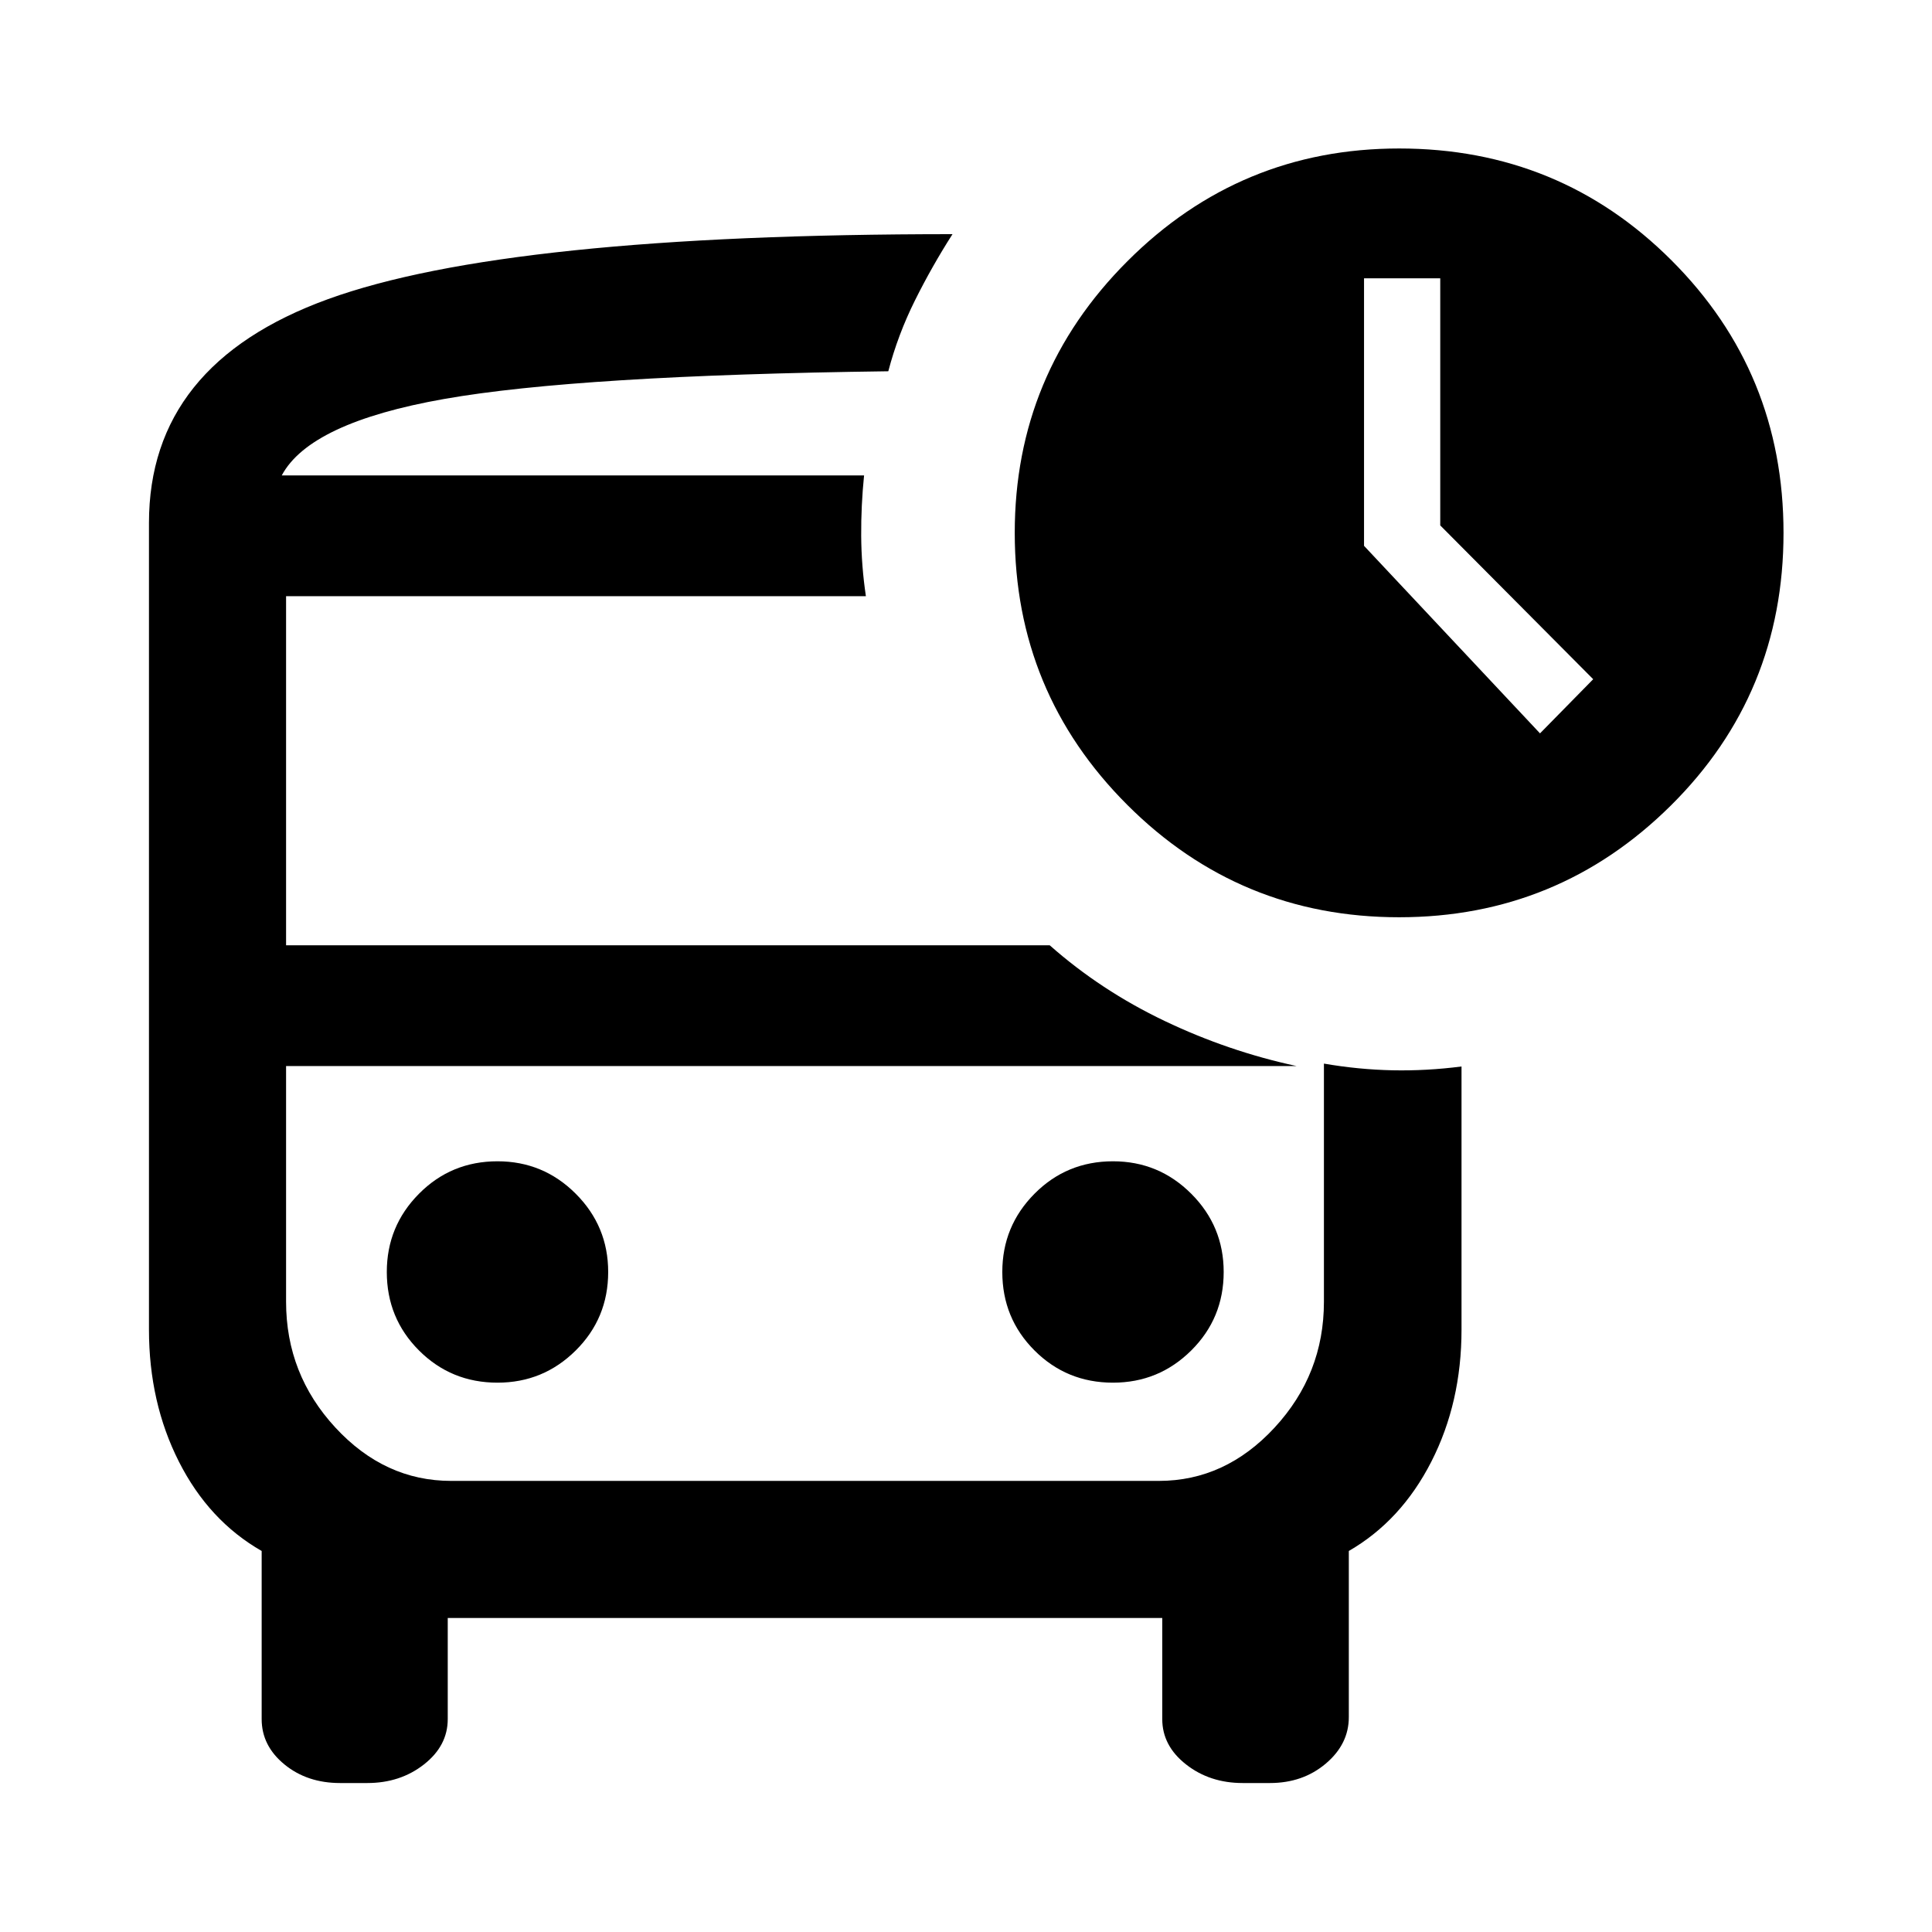
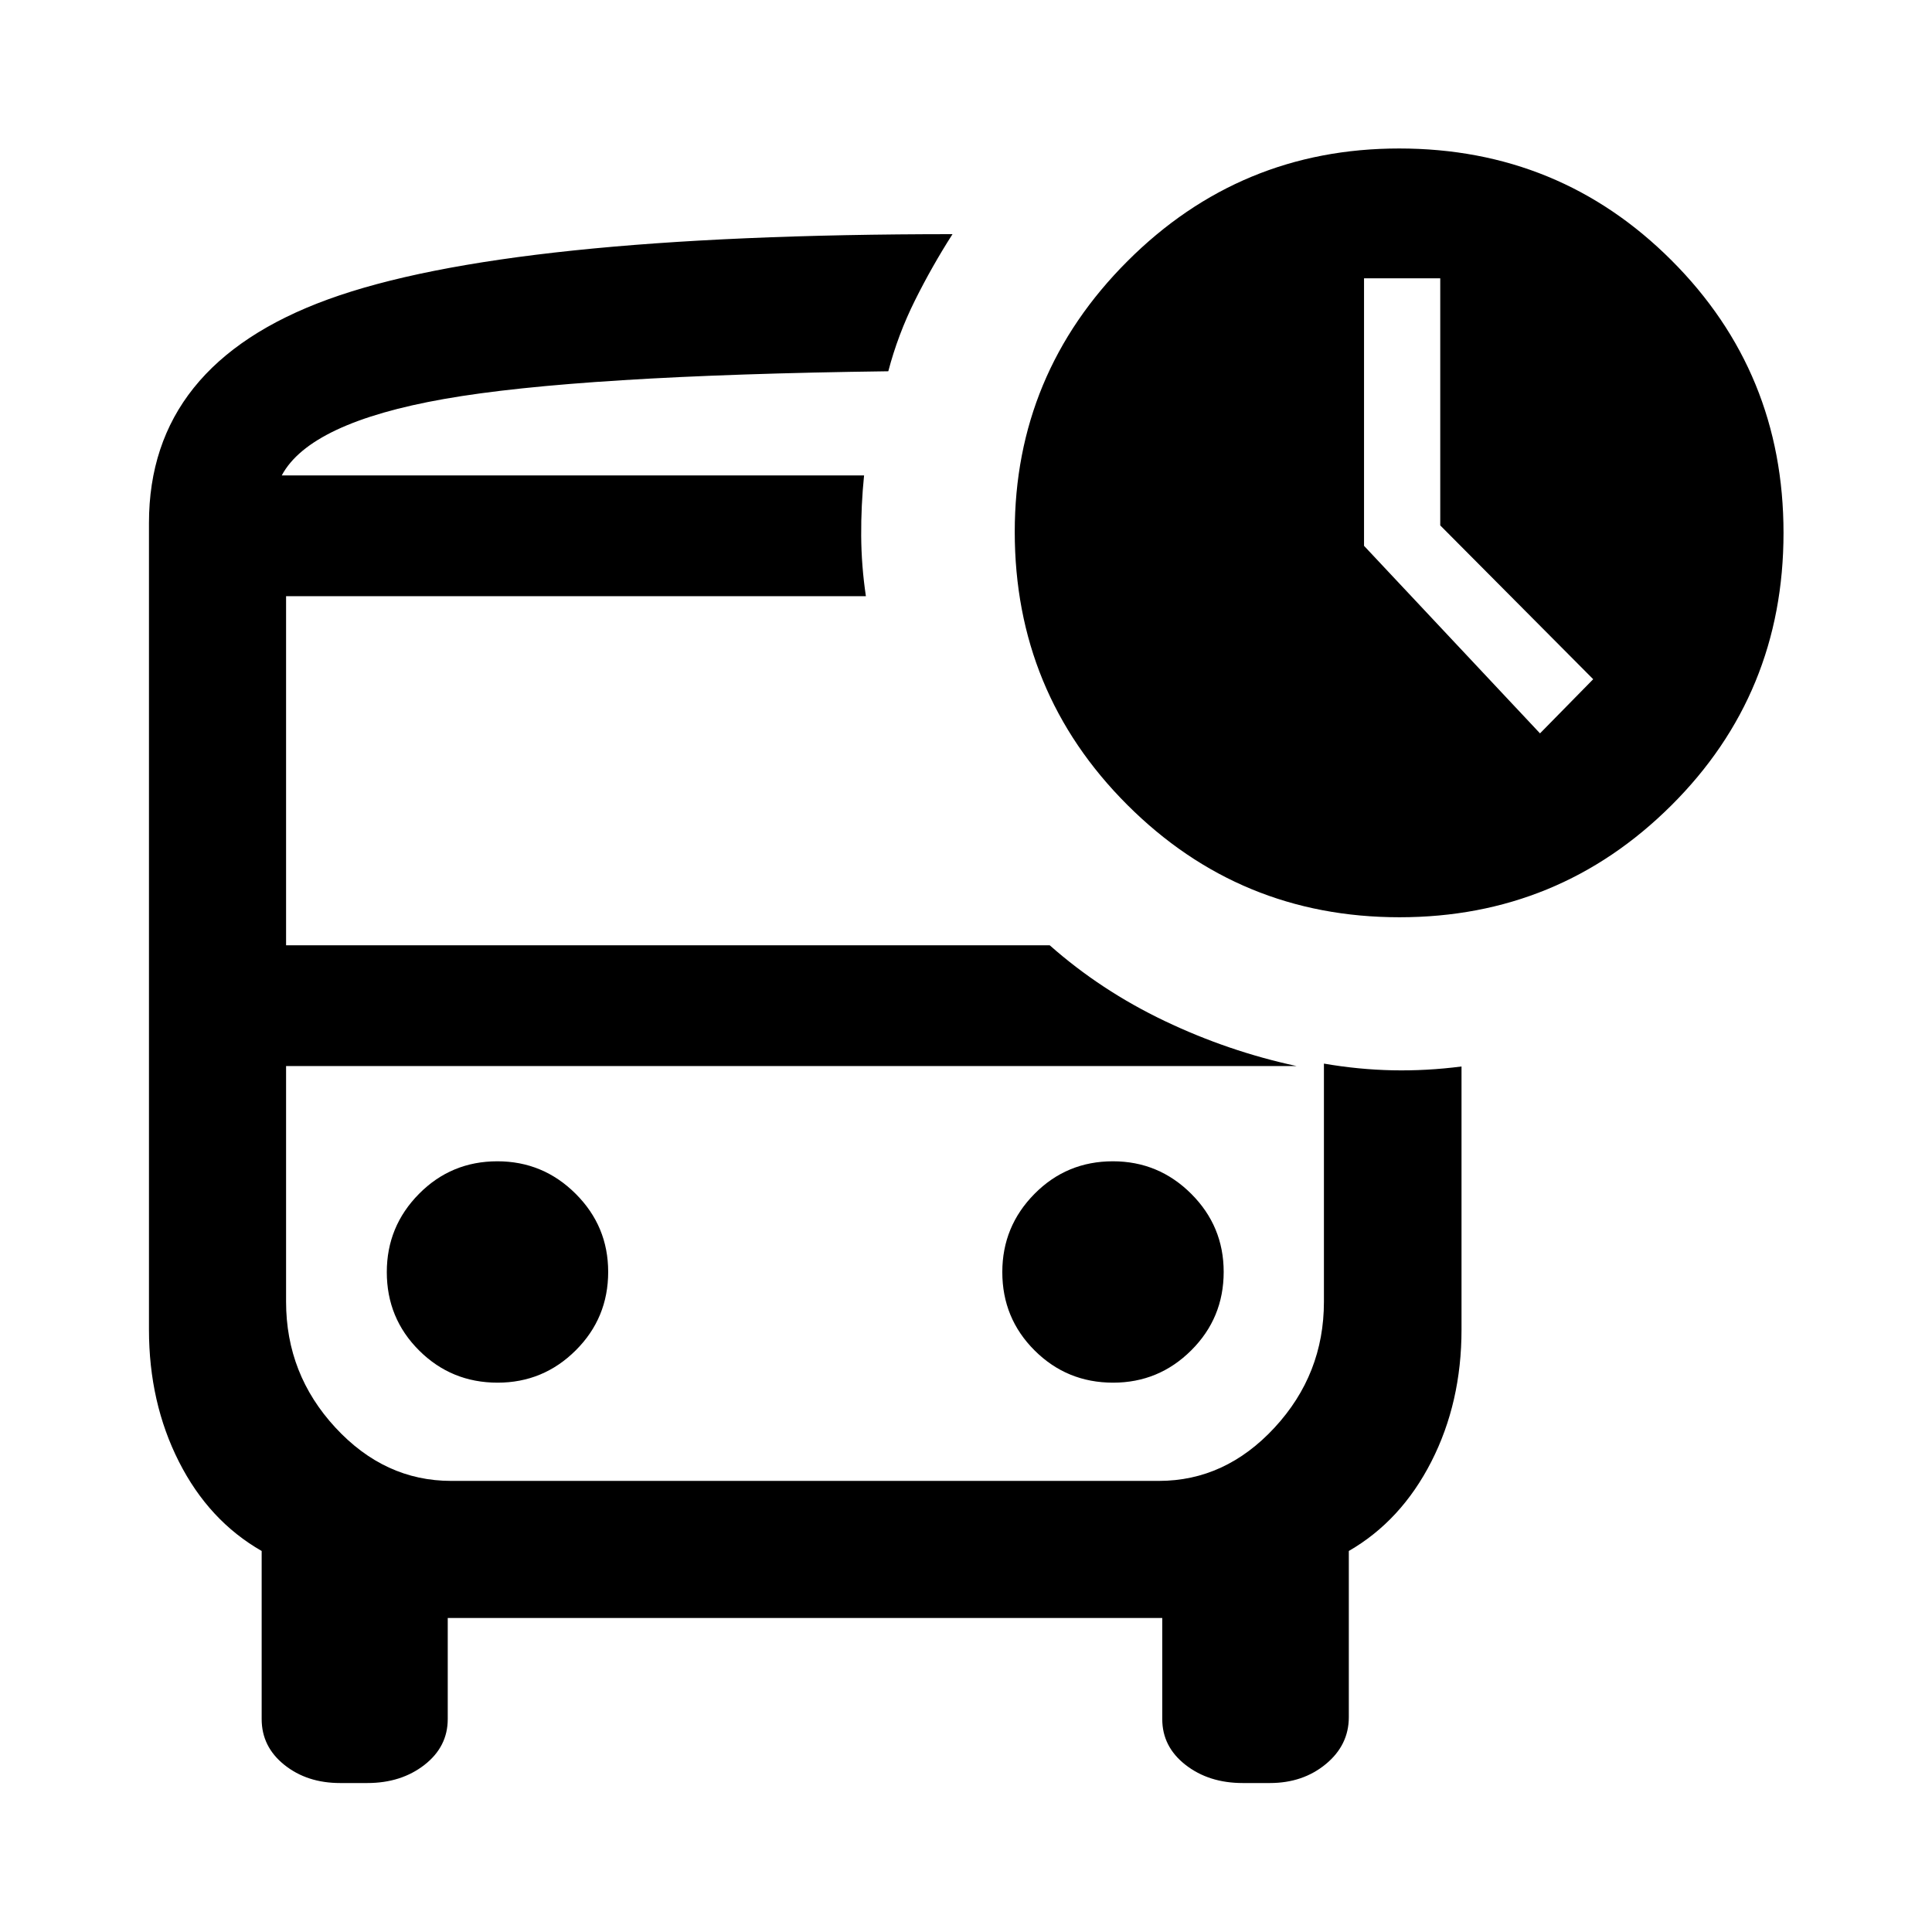
<svg xmlns="http://www.w3.org/2000/svg" width="48" height="48" viewBox="0 -960 960 960">
-   <path d="m765.22-595.59 26.43-26.91-76-76.43V-821.7h-37.87v132.92l87.44 93.19ZM140-723.76h301.39H140Zm84.15 293.48h-82 515.7-433.7ZM169-74.02q-16.39 0-27.68-9.26-11.3-9.26-11.3-22.52v-83.53q-26.24-15-41.12-44.38-14.88-29.38-14.88-65.62v-400.82q0-78.92 88.97-111.21 88.97-32.29 310.31-32.29-10.19 15.91-18.67 32.94-8.48 17.04-13.24 35.19-153.91 2-220.65 13.76Q154-750 140-723.76h289.35q-1.52 15-1.43 30 .1 15 2.34 30H142.15v173.48h379.46q25.43 22.48 57.11 37.6 31.67 15.11 65.58 22.4H142.15v117.13q0 36 24.5 62.5t57.5 26.5h351.7q33 0 57.5-26.5t24.5-62.5V-431.5q17.15 2.96 34.06 3.32 16.92.35 34.31-1.89v130.74q0 36.24-15 65.62-15 29.38-41 44.38v82.57q0 13.39-11.42 23.06-11.41 9.68-27.8 9.68h-13.5q-16.39 0-28.18-9.26-11.8-9.26-11.8-22.52v-50.22H222.48v50.22q0 13.26-11.8 22.52-11.79 9.26-28.18 9.26H169Zm526.22-430.2q-79.24 0-135.12-55.88-55.88-55.88-55.88-135.12 0-79 56-135t135-56q79.76 0 135.38 55.62 55.62 55.62 55.62 135.38 0 80-56 135.5t-135 55.5ZM247.2-272.96q22.76 0 38.88-16t16.12-39q0-22.76-16.12-38.88t-38.88-16.12q-23 0-39 16.12t-16 38.88q0 23 16 39t39 16Zm305.84 0q22.76 0 38.88-16t16.12-39q0-22.76-16.12-38.88t-38.88-16.12q-23 0-39 16.12t-16 38.88q0 23 16 39t39 16Z" />
+   <path d="m765.22-595.59 26.43-26.91-76-76.43V-821.7h-37.87v132.92l87.44 93.19ZM140-723.76h289.35H140Zm84.15 293.48h-82H645.5 224.15ZM169-74.02q-16.42 0-27.7-9.02-11.28-9.02-11.28-22.76v-83.53q-26.24-15-41.12-44.38-14.88-29.38-14.88-65.62v-400.82q0-78.68 88.97-111.09t310.31-32.41q-10.19 15.91-18.67 32.94-8.48 17.04-13.24 35.19-153.91 2-220.65 13.76Q154-750 140-723.76h289.35q-1.52 15-1.43 30 .1 15 2.34 30H142.15v173.48h379.46q25.43 22.48 57.11 37.6 31.67 15.11 65.58 22.4H142.15v117.13q0 36 24.5 62.5t57.5 26.5h351.7q33 0 57.5-26.5t24.5-62.5V-431.5q17.15 2.96 34.06 3.32 16.92.35 34.31-1.89v130.74q0 36.24-15 65.62-15 29.38-41 44.38v82.57q0 13.87-11.4 23.3-11.4 9.44-27.82 9.44h-13.5q-16.84 0-28.41-9.02t-11.57-22.76v-50.22H222.48v50.22q0 13.74-11.57 22.76-11.57 9.02-28.41 9.02H169Zm526.4-430.2q-79.42 0-135.3-55.89-55.88-55.89-55.88-135.6 0-78.51 56-134.51 56-56 135-56 79.76 0 135.38 55.62 55.62 55.62 55.62 135.38 0 80-55.82 135.5-55.81 55.5-135 55.5ZM247.25-272.96q22.71 0 38.83-16.06 16.12-16.05 16.12-39 0-22.7-16.18-38.82t-38.88-16.12q-22.94 0-38.94 16.18-16 16.18-16 38.88 0 22.94 16.05 38.94 16.06 16 39 16Zm305.85 0q22.7 0 38.82-16.06 16.12-16.05 16.12-39 0-22.7-16.17-38.82-16.18-16.12-38.89-16.12-22.94 0-38.94 16.18-16 16.18-16 38.88 0 22.94 16.06 38.94 16.06 16 39 16Z" />
</svg>
